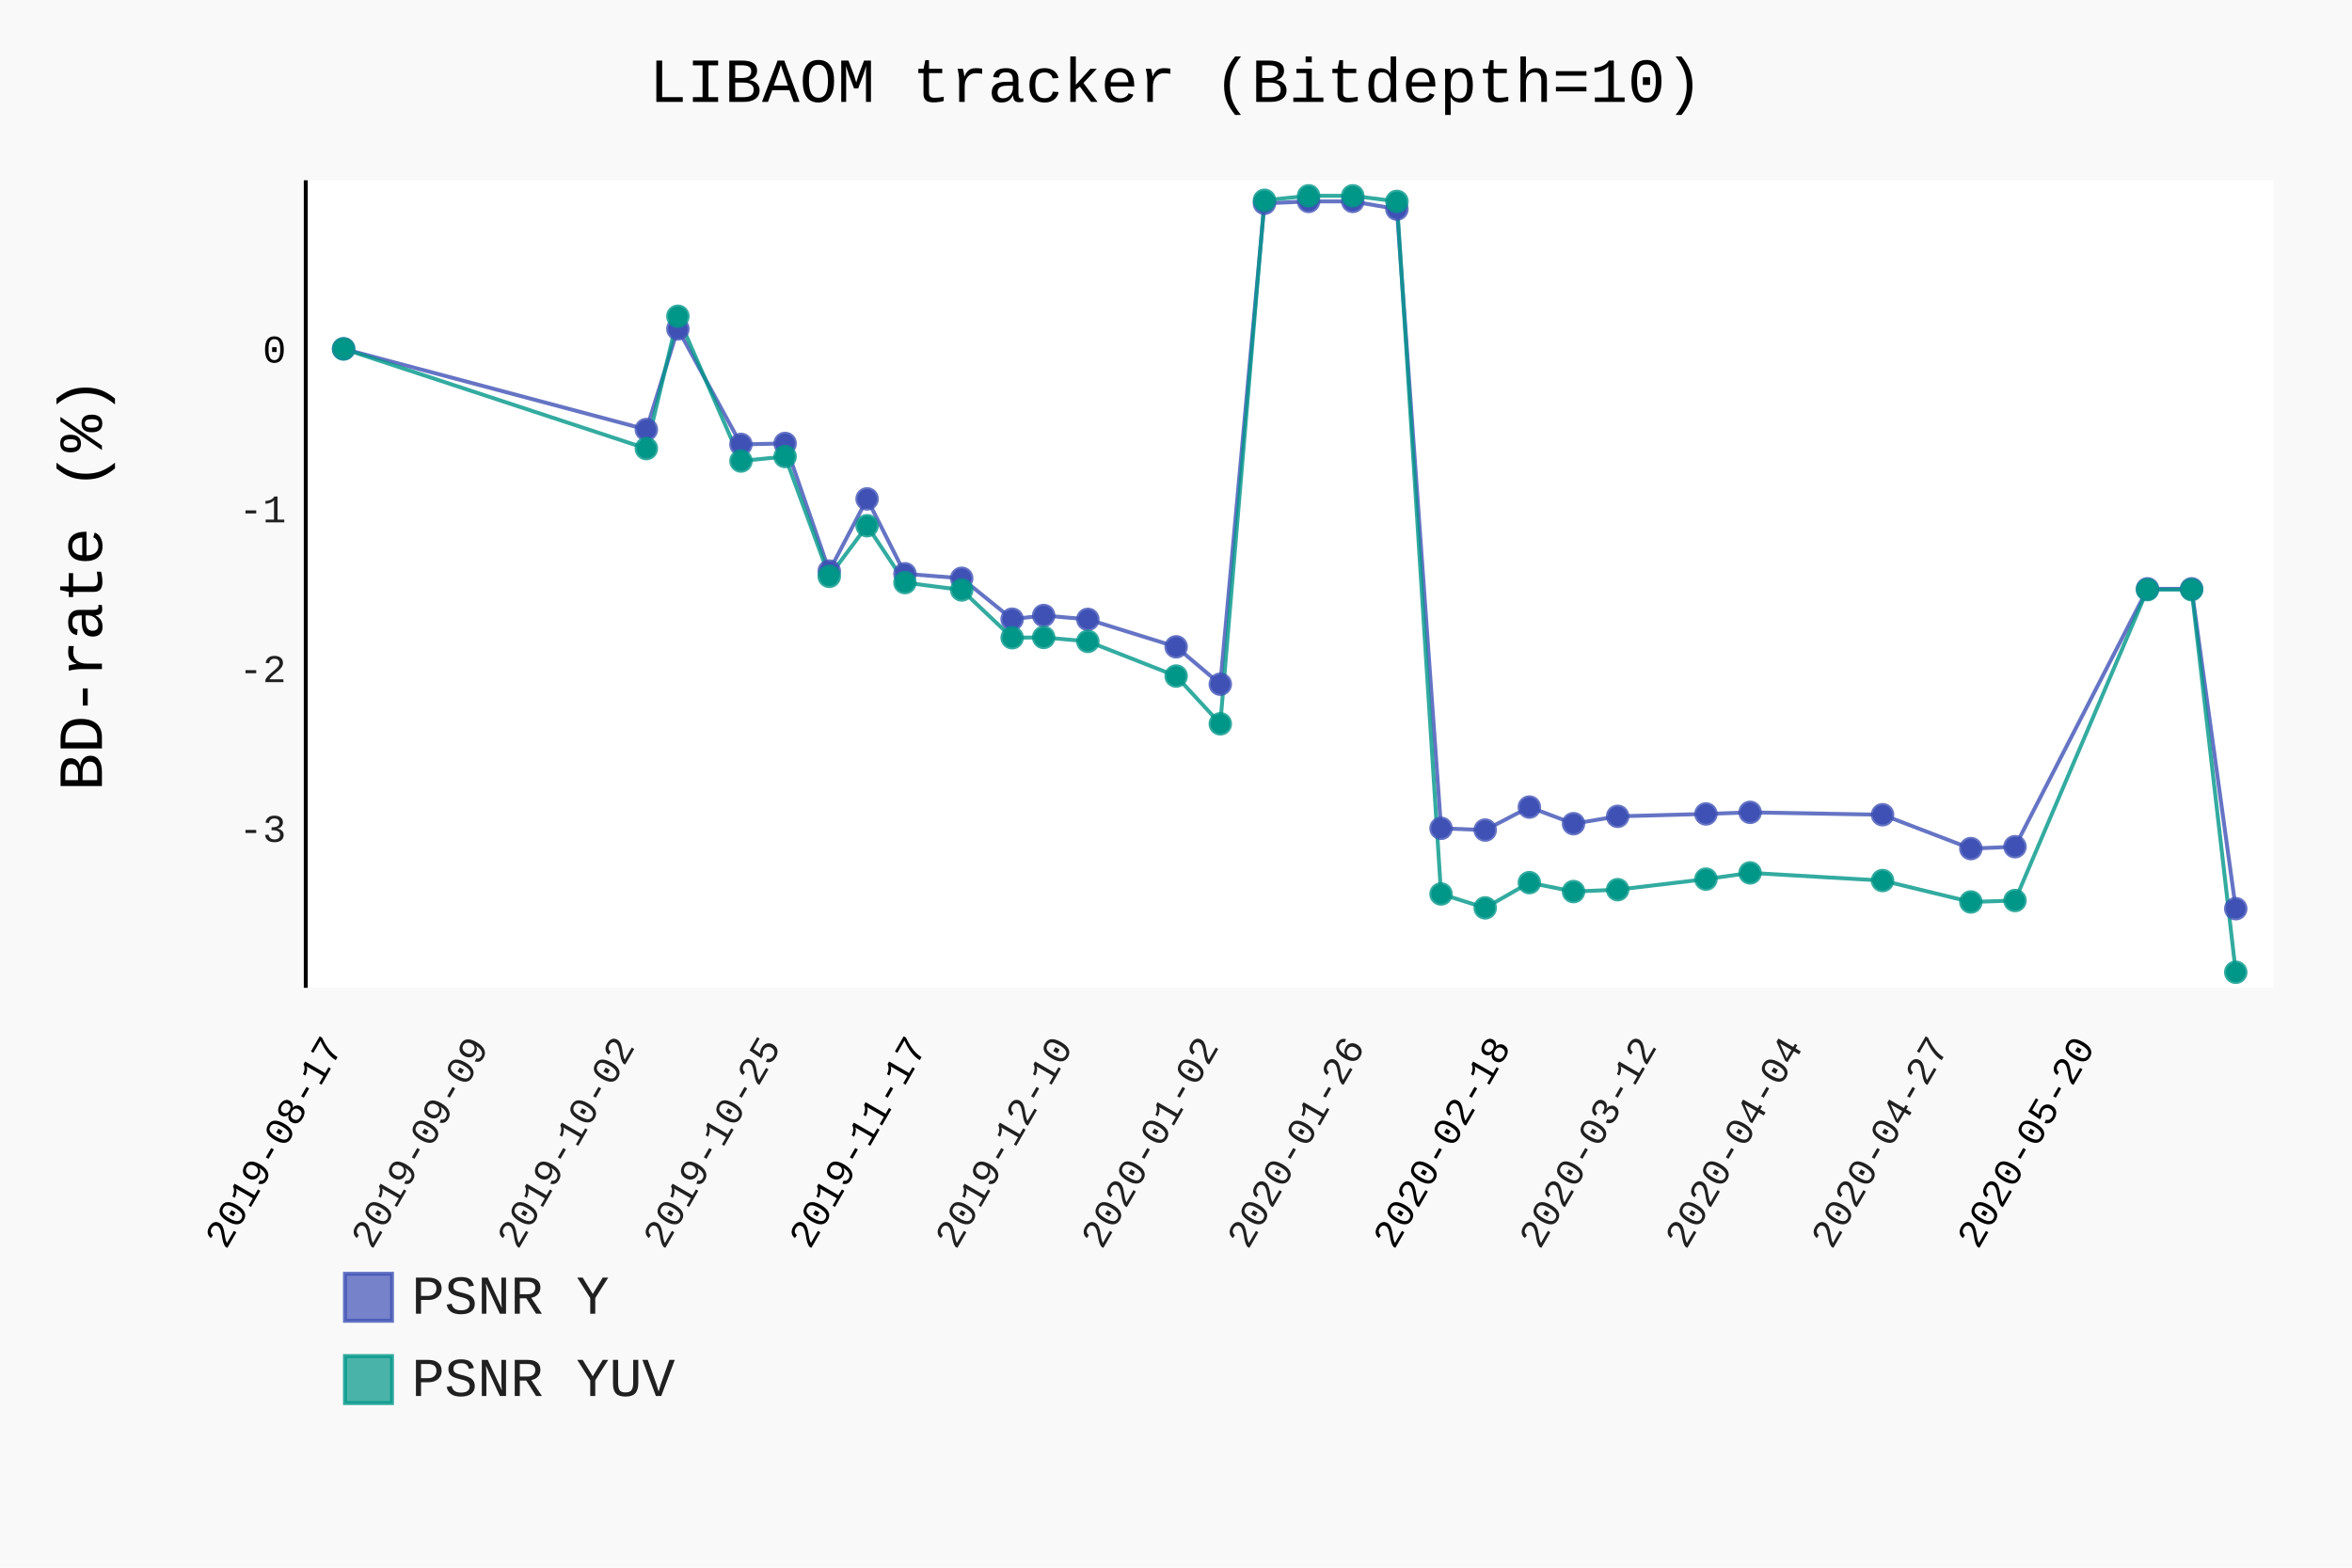
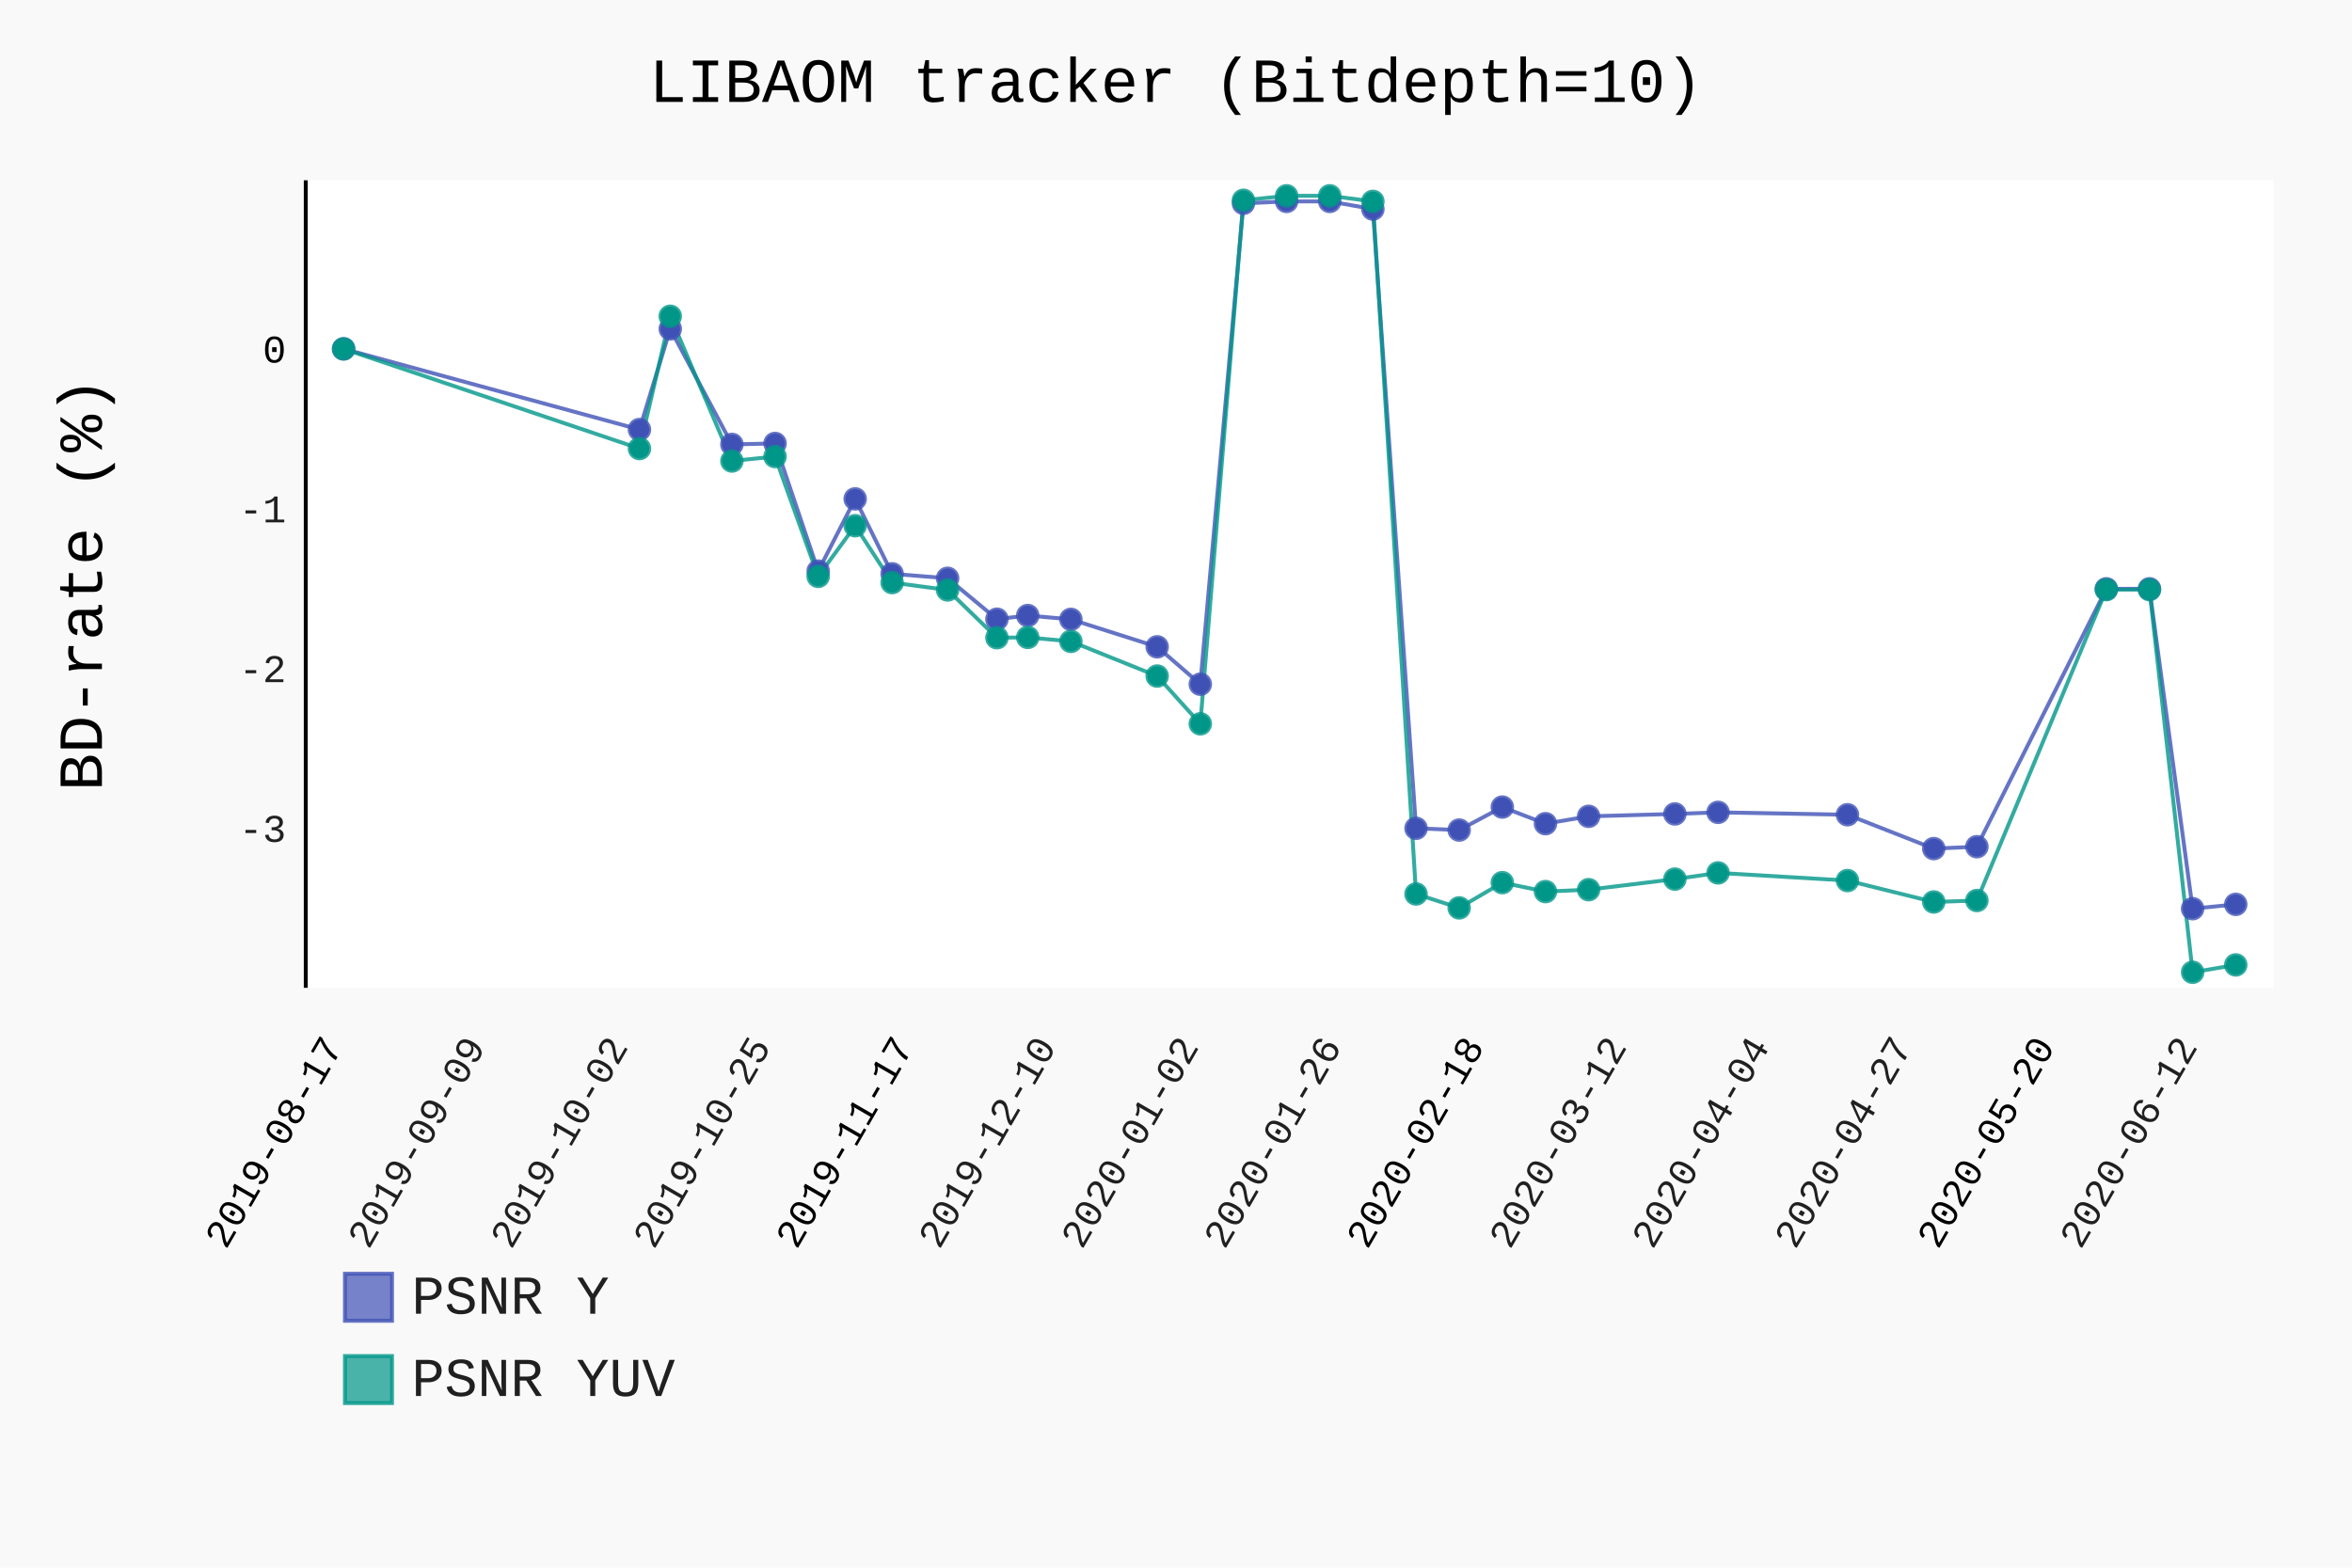
- <svg xmlns="http://www.w3.org/2000/svg" class="pygal-chart" id="chart-1ef83fa6-3f98-4851-9c54-5c4b1ce9e472" viewBox="0 0 600 400">
+ <svg xmlns="http://www.w3.org/2000/svg" class="pygal-chart" id="chart-bbad9dd3-a1f0-47ab-9eca-833d584a0ed9" viewBox="0 0 600 400">
  <defs>
-     <style type="text/css">#chart-1ef83fa6-3f98-4851-9c54-5c4b1ce9e472{-webkit-user-select:none;-webkit-font-smoothing:antialiased;font-family:Consolas,"Liberation Mono",Menlo,Courier,monospace}#chart-1ef83fa6-3f98-4851-9c54-5c4b1ce9e472 .title{font-family:Consolas,"Liberation Mono",Menlo,Courier,monospace;font-size:16px}#chart-1ef83fa6-3f98-4851-9c54-5c4b1ce9e472 .legends .legend text{font-family:Consolas,"Liberation Mono",Menlo,Courier,monospace;font-size:14px}#chart-1ef83fa6-3f98-4851-9c54-5c4b1ce9e472 .axis text{font-family:Consolas,"Liberation Mono",Menlo,Courier,monospace;font-size:10px}#chart-1ef83fa6-3f98-4851-9c54-5c4b1ce9e472 .axis text.major{font-family:Consolas,"Liberation Mono",Menlo,Courier,monospace;font-size:10px}#chart-1ef83fa6-3f98-4851-9c54-5c4b1ce9e472 .text-overlay text.value{font-family:Consolas,"Liberation Mono",Menlo,Courier,monospace;font-size:16px}#chart-1ef83fa6-3f98-4851-9c54-5c4b1ce9e472 .text-overlay text.label{font-family:Consolas,"Liberation Mono",Menlo,Courier,monospace;font-size:10px}#chart-1ef83fa6-3f98-4851-9c54-5c4b1ce9e472 .tooltip{font-family:Consolas,"Liberation Mono",Menlo,Courier,monospace;font-size:14px}#chart-1ef83fa6-3f98-4851-9c54-5c4b1ce9e472 text.no_data{font-family:Consolas,"Liberation Mono",Menlo,Courier,monospace;font-size:64px}
- #chart-1ef83fa6-3f98-4851-9c54-5c4b1ce9e472{background-color:rgba(249,249,249,1)}#chart-1ef83fa6-3f98-4851-9c54-5c4b1ce9e472 path,#chart-1ef83fa6-3f98-4851-9c54-5c4b1ce9e472 line,#chart-1ef83fa6-3f98-4851-9c54-5c4b1ce9e472 rect,#chart-1ef83fa6-3f98-4851-9c54-5c4b1ce9e472 circle{-webkit-transition:150ms;-moz-transition:150ms;transition:150ms}#chart-1ef83fa6-3f98-4851-9c54-5c4b1ce9e472 .graph &gt; .background{fill:rgba(249,249,249,1)}#chart-1ef83fa6-3f98-4851-9c54-5c4b1ce9e472 .plot &gt; .background{fill:rgba(255,255,255,1)}#chart-1ef83fa6-3f98-4851-9c54-5c4b1ce9e472 .graph{fill:rgba(0,0,0,.87)}#chart-1ef83fa6-3f98-4851-9c54-5c4b1ce9e472 text.no_data{fill:rgba(0,0,0,1)}#chart-1ef83fa6-3f98-4851-9c54-5c4b1ce9e472 .title{fill:rgba(0,0,0,1)}#chart-1ef83fa6-3f98-4851-9c54-5c4b1ce9e472 .legends .legend text{fill:rgba(0,0,0,.87)}#chart-1ef83fa6-3f98-4851-9c54-5c4b1ce9e472 .legends .legend:hover text{fill:rgba(0,0,0,1)}#chart-1ef83fa6-3f98-4851-9c54-5c4b1ce9e472 .axis .line{stroke:rgba(0,0,0,1)}#chart-1ef83fa6-3f98-4851-9c54-5c4b1ce9e472 .axis .guide.line{stroke:rgba(0,0,0,.54)}#chart-1ef83fa6-3f98-4851-9c54-5c4b1ce9e472 .axis .major.line{stroke:rgba(0,0,0,.87)}#chart-1ef83fa6-3f98-4851-9c54-5c4b1ce9e472 .axis text.major{fill:rgba(0,0,0,1)}#chart-1ef83fa6-3f98-4851-9c54-5c4b1ce9e472 .axis.y .guides:hover .guide.line,#chart-1ef83fa6-3f98-4851-9c54-5c4b1ce9e472 .line-graph .axis.x .guides:hover .guide.line,#chart-1ef83fa6-3f98-4851-9c54-5c4b1ce9e472 .stackedline-graph .axis.x .guides:hover .guide.line,#chart-1ef83fa6-3f98-4851-9c54-5c4b1ce9e472 .xy-graph .axis.x .guides:hover .guide.line{stroke:rgba(0,0,0,1)}#chart-1ef83fa6-3f98-4851-9c54-5c4b1ce9e472 .axis .guides:hover text{fill:rgba(0,0,0,1)}#chart-1ef83fa6-3f98-4851-9c54-5c4b1ce9e472 .reactive{fill-opacity:.7;stroke-opacity:.8}#chart-1ef83fa6-3f98-4851-9c54-5c4b1ce9e472 .ci{stroke:rgba(0,0,0,.87)}#chart-1ef83fa6-3f98-4851-9c54-5c4b1ce9e472 .reactive.active,#chart-1ef83fa6-3f98-4851-9c54-5c4b1ce9e472 .active .reactive{fill-opacity:.8;stroke-opacity:.9;stroke-width:4}#chart-1ef83fa6-3f98-4851-9c54-5c4b1ce9e472 .ci .reactive.active{stroke-width:1.5}#chart-1ef83fa6-3f98-4851-9c54-5c4b1ce9e472 .series text{fill:rgba(0,0,0,1)}#chart-1ef83fa6-3f98-4851-9c54-5c4b1ce9e472 .tooltip rect{fill:rgba(255,255,255,1);stroke:rgba(0,0,0,1);-webkit-transition:opacity 150ms;-moz-transition:opacity 150ms;transition:opacity 150ms}#chart-1ef83fa6-3f98-4851-9c54-5c4b1ce9e472 .tooltip .label{fill:rgba(0,0,0,.87)}#chart-1ef83fa6-3f98-4851-9c54-5c4b1ce9e472 .tooltip .label{fill:rgba(0,0,0,.87)}#chart-1ef83fa6-3f98-4851-9c54-5c4b1ce9e472 .tooltip .legend{font-size:.8em;fill:rgba(0,0,0,.54)}#chart-1ef83fa6-3f98-4851-9c54-5c4b1ce9e472 .tooltip .x_label{font-size:.6em;fill:rgba(0,0,0,1)}#chart-1ef83fa6-3f98-4851-9c54-5c4b1ce9e472 .tooltip .xlink{font-size:.5em;text-decoration:underline}#chart-1ef83fa6-3f98-4851-9c54-5c4b1ce9e472 .tooltip .value{font-size:1.5em}#chart-1ef83fa6-3f98-4851-9c54-5c4b1ce9e472 .bound{font-size:.5em}#chart-1ef83fa6-3f98-4851-9c54-5c4b1ce9e472 .max-value{font-size:.75em;fill:rgba(0,0,0,.54)}#chart-1ef83fa6-3f98-4851-9c54-5c4b1ce9e472 .map-element{fill:rgba(255,255,255,1);stroke:rgba(0,0,0,.54) !important}#chart-1ef83fa6-3f98-4851-9c54-5c4b1ce9e472 .map-element .reactive{fill-opacity:inherit;stroke-opacity:inherit}#chart-1ef83fa6-3f98-4851-9c54-5c4b1ce9e472 .color-0,#chart-1ef83fa6-3f98-4851-9c54-5c4b1ce9e472 .color-0 a:visited{stroke:#F44336;fill:#F44336}#chart-1ef83fa6-3f98-4851-9c54-5c4b1ce9e472 .color-1,#chart-1ef83fa6-3f98-4851-9c54-5c4b1ce9e472 .color-1 a:visited{stroke:#3F51B5;fill:#3F51B5}#chart-1ef83fa6-3f98-4851-9c54-5c4b1ce9e472 .color-2,#chart-1ef83fa6-3f98-4851-9c54-5c4b1ce9e472 .color-2 a:visited{stroke:#009688;fill:#009688}#chart-1ef83fa6-3f98-4851-9c54-5c4b1ce9e472 .text-overlay .color-0 text{fill:black}#chart-1ef83fa6-3f98-4851-9c54-5c4b1ce9e472 .text-overlay .color-1 text{fill:black}#chart-1ef83fa6-3f98-4851-9c54-5c4b1ce9e472 .text-overlay .color-2 text{fill:black}
- #chart-1ef83fa6-3f98-4851-9c54-5c4b1ce9e472 text.no_data{text-anchor:middle}#chart-1ef83fa6-3f98-4851-9c54-5c4b1ce9e472 .guide.line{fill:none}#chart-1ef83fa6-3f98-4851-9c54-5c4b1ce9e472 .centered{text-anchor:middle}#chart-1ef83fa6-3f98-4851-9c54-5c4b1ce9e472 .title{text-anchor:middle}#chart-1ef83fa6-3f98-4851-9c54-5c4b1ce9e472 .legends .legend text{fill-opacity:1}#chart-1ef83fa6-3f98-4851-9c54-5c4b1ce9e472 .axis.x text{text-anchor:middle}#chart-1ef83fa6-3f98-4851-9c54-5c4b1ce9e472 .axis.x:not(.web) text[transform]{text-anchor:start}#chart-1ef83fa6-3f98-4851-9c54-5c4b1ce9e472 .axis.x:not(.web) text[transform].backwards{text-anchor:end}#chart-1ef83fa6-3f98-4851-9c54-5c4b1ce9e472 .axis.y text{text-anchor:end}#chart-1ef83fa6-3f98-4851-9c54-5c4b1ce9e472 .axis.y text[transform].backwards{text-anchor:start}#chart-1ef83fa6-3f98-4851-9c54-5c4b1ce9e472 .axis.y2 text{text-anchor:start}#chart-1ef83fa6-3f98-4851-9c54-5c4b1ce9e472 .axis.y2 text[transform].backwards{text-anchor:end}#chart-1ef83fa6-3f98-4851-9c54-5c4b1ce9e472 .axis .guide.line{stroke-dasharray:4,4}#chart-1ef83fa6-3f98-4851-9c54-5c4b1ce9e472 .axis .major.guide.line{stroke-dasharray:6,6}#chart-1ef83fa6-3f98-4851-9c54-5c4b1ce9e472 .horizontal .axis.y .guide.line,#chart-1ef83fa6-3f98-4851-9c54-5c4b1ce9e472 .horizontal .axis.y2 .guide.line,#chart-1ef83fa6-3f98-4851-9c54-5c4b1ce9e472 .vertical .axis.x .guide.line{opacity:0}#chart-1ef83fa6-3f98-4851-9c54-5c4b1ce9e472 .horizontal .axis.always_show .guide.line,#chart-1ef83fa6-3f98-4851-9c54-5c4b1ce9e472 .vertical .axis.always_show .guide.line{opacity:1 !important}#chart-1ef83fa6-3f98-4851-9c54-5c4b1ce9e472 .axis.y .guides:hover .guide.line,#chart-1ef83fa6-3f98-4851-9c54-5c4b1ce9e472 .axis.y2 .guides:hover .guide.line,#chart-1ef83fa6-3f98-4851-9c54-5c4b1ce9e472 .axis.x .guides:hover .guide.line{opacity:1}#chart-1ef83fa6-3f98-4851-9c54-5c4b1ce9e472 .axis .guides:hover text{opacity:1}#chart-1ef83fa6-3f98-4851-9c54-5c4b1ce9e472 .nofill{fill:none}#chart-1ef83fa6-3f98-4851-9c54-5c4b1ce9e472 .subtle-fill{fill-opacity:.2}#chart-1ef83fa6-3f98-4851-9c54-5c4b1ce9e472 .dot{stroke-width:1px;fill-opacity:1}#chart-1ef83fa6-3f98-4851-9c54-5c4b1ce9e472 .dot.active{stroke-width:5px}#chart-1ef83fa6-3f98-4851-9c54-5c4b1ce9e472 .dot.negative{fill:transparent}#chart-1ef83fa6-3f98-4851-9c54-5c4b1ce9e472 text,#chart-1ef83fa6-3f98-4851-9c54-5c4b1ce9e472 tspan{stroke:none !important}#chart-1ef83fa6-3f98-4851-9c54-5c4b1ce9e472 .series text.active{opacity:1}#chart-1ef83fa6-3f98-4851-9c54-5c4b1ce9e472 .tooltip rect{fill-opacity:.95;stroke-width:.5}#chart-1ef83fa6-3f98-4851-9c54-5c4b1ce9e472 .tooltip text{fill-opacity:1}#chart-1ef83fa6-3f98-4851-9c54-5c4b1ce9e472 .showable{visibility:hidden}#chart-1ef83fa6-3f98-4851-9c54-5c4b1ce9e472 .showable.shown{visibility:visible}#chart-1ef83fa6-3f98-4851-9c54-5c4b1ce9e472 .gauge-background{fill:rgba(229,229,229,1);stroke:none}#chart-1ef83fa6-3f98-4851-9c54-5c4b1ce9e472 .bg-lines{stroke:rgba(249,249,249,1);stroke-width:2px}</style>
+     <style type="text/css">#chart-bbad9dd3-a1f0-47ab-9eca-833d584a0ed9{-webkit-user-select:none;-webkit-font-smoothing:antialiased;font-family:Consolas,"Liberation Mono",Menlo,Courier,monospace}#chart-bbad9dd3-a1f0-47ab-9eca-833d584a0ed9 .title{font-family:Consolas,"Liberation Mono",Menlo,Courier,monospace;font-size:16px}#chart-bbad9dd3-a1f0-47ab-9eca-833d584a0ed9 .legends .legend text{font-family:Consolas,"Liberation Mono",Menlo,Courier,monospace;font-size:14px}#chart-bbad9dd3-a1f0-47ab-9eca-833d584a0ed9 .axis text{font-family:Consolas,"Liberation Mono",Menlo,Courier,monospace;font-size:10px}#chart-bbad9dd3-a1f0-47ab-9eca-833d584a0ed9 .axis text.major{font-family:Consolas,"Liberation Mono",Menlo,Courier,monospace;font-size:10px}#chart-bbad9dd3-a1f0-47ab-9eca-833d584a0ed9 .text-overlay text.value{font-family:Consolas,"Liberation Mono",Menlo,Courier,monospace;font-size:16px}#chart-bbad9dd3-a1f0-47ab-9eca-833d584a0ed9 .text-overlay text.label{font-family:Consolas,"Liberation Mono",Menlo,Courier,monospace;font-size:10px}#chart-bbad9dd3-a1f0-47ab-9eca-833d584a0ed9 .tooltip{font-family:Consolas,"Liberation Mono",Menlo,Courier,monospace;font-size:14px}#chart-bbad9dd3-a1f0-47ab-9eca-833d584a0ed9 text.no_data{font-family:Consolas,"Liberation Mono",Menlo,Courier,monospace;font-size:64px}
+ #chart-bbad9dd3-a1f0-47ab-9eca-833d584a0ed9{background-color:rgba(249,249,249,1)}#chart-bbad9dd3-a1f0-47ab-9eca-833d584a0ed9 path,#chart-bbad9dd3-a1f0-47ab-9eca-833d584a0ed9 line,#chart-bbad9dd3-a1f0-47ab-9eca-833d584a0ed9 rect,#chart-bbad9dd3-a1f0-47ab-9eca-833d584a0ed9 circle{-webkit-transition:150ms;-moz-transition:150ms;transition:150ms}#chart-bbad9dd3-a1f0-47ab-9eca-833d584a0ed9 .graph &gt; .background{fill:rgba(249,249,249,1)}#chart-bbad9dd3-a1f0-47ab-9eca-833d584a0ed9 .plot &gt; .background{fill:rgba(255,255,255,1)}#chart-bbad9dd3-a1f0-47ab-9eca-833d584a0ed9 .graph{fill:rgba(0,0,0,.87)}#chart-bbad9dd3-a1f0-47ab-9eca-833d584a0ed9 text.no_data{fill:rgba(0,0,0,1)}#chart-bbad9dd3-a1f0-47ab-9eca-833d584a0ed9 .title{fill:rgba(0,0,0,1)}#chart-bbad9dd3-a1f0-47ab-9eca-833d584a0ed9 .legends .legend text{fill:rgba(0,0,0,.87)}#chart-bbad9dd3-a1f0-47ab-9eca-833d584a0ed9 .legends .legend:hover text{fill:rgba(0,0,0,1)}#chart-bbad9dd3-a1f0-47ab-9eca-833d584a0ed9 .axis .line{stroke:rgba(0,0,0,1)}#chart-bbad9dd3-a1f0-47ab-9eca-833d584a0ed9 .axis .guide.line{stroke:rgba(0,0,0,.54)}#chart-bbad9dd3-a1f0-47ab-9eca-833d584a0ed9 .axis .major.line{stroke:rgba(0,0,0,.87)}#chart-bbad9dd3-a1f0-47ab-9eca-833d584a0ed9 .axis text.major{fill:rgba(0,0,0,1)}#chart-bbad9dd3-a1f0-47ab-9eca-833d584a0ed9 .axis.y .guides:hover .guide.line,#chart-bbad9dd3-a1f0-47ab-9eca-833d584a0ed9 .line-graph .axis.x .guides:hover .guide.line,#chart-bbad9dd3-a1f0-47ab-9eca-833d584a0ed9 .stackedline-graph .axis.x .guides:hover .guide.line,#chart-bbad9dd3-a1f0-47ab-9eca-833d584a0ed9 .xy-graph .axis.x .guides:hover .guide.line{stroke:rgba(0,0,0,1)}#chart-bbad9dd3-a1f0-47ab-9eca-833d584a0ed9 .axis .guides:hover text{fill:rgba(0,0,0,1)}#chart-bbad9dd3-a1f0-47ab-9eca-833d584a0ed9 .reactive{fill-opacity:.7;stroke-opacity:.8}#chart-bbad9dd3-a1f0-47ab-9eca-833d584a0ed9 .ci{stroke:rgba(0,0,0,.87)}#chart-bbad9dd3-a1f0-47ab-9eca-833d584a0ed9 .reactive.active,#chart-bbad9dd3-a1f0-47ab-9eca-833d584a0ed9 .active .reactive{fill-opacity:.8;stroke-opacity:.9;stroke-width:4}#chart-bbad9dd3-a1f0-47ab-9eca-833d584a0ed9 .ci .reactive.active{stroke-width:1.5}#chart-bbad9dd3-a1f0-47ab-9eca-833d584a0ed9 .series text{fill:rgba(0,0,0,1)}#chart-bbad9dd3-a1f0-47ab-9eca-833d584a0ed9 .tooltip rect{fill:rgba(255,255,255,1);stroke:rgba(0,0,0,1);-webkit-transition:opacity 150ms;-moz-transition:opacity 150ms;transition:opacity 150ms}#chart-bbad9dd3-a1f0-47ab-9eca-833d584a0ed9 .tooltip .label{fill:rgba(0,0,0,.87)}#chart-bbad9dd3-a1f0-47ab-9eca-833d584a0ed9 .tooltip .label{fill:rgba(0,0,0,.87)}#chart-bbad9dd3-a1f0-47ab-9eca-833d584a0ed9 .tooltip .legend{font-size:.8em;fill:rgba(0,0,0,.54)}#chart-bbad9dd3-a1f0-47ab-9eca-833d584a0ed9 .tooltip .x_label{font-size:.6em;fill:rgba(0,0,0,1)}#chart-bbad9dd3-a1f0-47ab-9eca-833d584a0ed9 .tooltip .xlink{font-size:.5em;text-decoration:underline}#chart-bbad9dd3-a1f0-47ab-9eca-833d584a0ed9 .tooltip .value{font-size:1.5em}#chart-bbad9dd3-a1f0-47ab-9eca-833d584a0ed9 .bound{font-size:.5em}#chart-bbad9dd3-a1f0-47ab-9eca-833d584a0ed9 .max-value{font-size:.75em;fill:rgba(0,0,0,.54)}#chart-bbad9dd3-a1f0-47ab-9eca-833d584a0ed9 .map-element{fill:rgba(255,255,255,1);stroke:rgba(0,0,0,.54) !important}#chart-bbad9dd3-a1f0-47ab-9eca-833d584a0ed9 .map-element .reactive{fill-opacity:inherit;stroke-opacity:inherit}#chart-bbad9dd3-a1f0-47ab-9eca-833d584a0ed9 .color-0,#chart-bbad9dd3-a1f0-47ab-9eca-833d584a0ed9 .color-0 a:visited{stroke:#F44336;fill:#F44336}#chart-bbad9dd3-a1f0-47ab-9eca-833d584a0ed9 .color-1,#chart-bbad9dd3-a1f0-47ab-9eca-833d584a0ed9 .color-1 a:visited{stroke:#3F51B5;fill:#3F51B5}#chart-bbad9dd3-a1f0-47ab-9eca-833d584a0ed9 .color-2,#chart-bbad9dd3-a1f0-47ab-9eca-833d584a0ed9 .color-2 a:visited{stroke:#009688;fill:#009688}#chart-bbad9dd3-a1f0-47ab-9eca-833d584a0ed9 .text-overlay .color-0 text{fill:black}#chart-bbad9dd3-a1f0-47ab-9eca-833d584a0ed9 .text-overlay .color-1 text{fill:black}#chart-bbad9dd3-a1f0-47ab-9eca-833d584a0ed9 .text-overlay .color-2 text{fill:black}
+ #chart-bbad9dd3-a1f0-47ab-9eca-833d584a0ed9 text.no_data{text-anchor:middle}#chart-bbad9dd3-a1f0-47ab-9eca-833d584a0ed9 .guide.line{fill:none}#chart-bbad9dd3-a1f0-47ab-9eca-833d584a0ed9 .centered{text-anchor:middle}#chart-bbad9dd3-a1f0-47ab-9eca-833d584a0ed9 .title{text-anchor:middle}#chart-bbad9dd3-a1f0-47ab-9eca-833d584a0ed9 .legends .legend text{fill-opacity:1}#chart-bbad9dd3-a1f0-47ab-9eca-833d584a0ed9 .axis.x text{text-anchor:middle}#chart-bbad9dd3-a1f0-47ab-9eca-833d584a0ed9 .axis.x:not(.web) text[transform]{text-anchor:start}#chart-bbad9dd3-a1f0-47ab-9eca-833d584a0ed9 .axis.x:not(.web) text[transform].backwards{text-anchor:end}#chart-bbad9dd3-a1f0-47ab-9eca-833d584a0ed9 .axis.y text{text-anchor:end}#chart-bbad9dd3-a1f0-47ab-9eca-833d584a0ed9 .axis.y text[transform].backwards{text-anchor:start}#chart-bbad9dd3-a1f0-47ab-9eca-833d584a0ed9 .axis.y2 text{text-anchor:start}#chart-bbad9dd3-a1f0-47ab-9eca-833d584a0ed9 .axis.y2 text[transform].backwards{text-anchor:end}#chart-bbad9dd3-a1f0-47ab-9eca-833d584a0ed9 .axis .guide.line{stroke-dasharray:4,4}#chart-bbad9dd3-a1f0-47ab-9eca-833d584a0ed9 .axis .major.guide.line{stroke-dasharray:6,6}#chart-bbad9dd3-a1f0-47ab-9eca-833d584a0ed9 .horizontal .axis.y .guide.line,#chart-bbad9dd3-a1f0-47ab-9eca-833d584a0ed9 .horizontal .axis.y2 .guide.line,#chart-bbad9dd3-a1f0-47ab-9eca-833d584a0ed9 .vertical .axis.x .guide.line{opacity:0}#chart-bbad9dd3-a1f0-47ab-9eca-833d584a0ed9 .horizontal .axis.always_show .guide.line,#chart-bbad9dd3-a1f0-47ab-9eca-833d584a0ed9 .vertical .axis.always_show .guide.line{opacity:1 !important}#chart-bbad9dd3-a1f0-47ab-9eca-833d584a0ed9 .axis.y .guides:hover .guide.line,#chart-bbad9dd3-a1f0-47ab-9eca-833d584a0ed9 .axis.y2 .guides:hover .guide.line,#chart-bbad9dd3-a1f0-47ab-9eca-833d584a0ed9 .axis.x .guides:hover .guide.line{opacity:1}#chart-bbad9dd3-a1f0-47ab-9eca-833d584a0ed9 .axis .guides:hover text{opacity:1}#chart-bbad9dd3-a1f0-47ab-9eca-833d584a0ed9 .nofill{fill:none}#chart-bbad9dd3-a1f0-47ab-9eca-833d584a0ed9 .subtle-fill{fill-opacity:.2}#chart-bbad9dd3-a1f0-47ab-9eca-833d584a0ed9 .dot{stroke-width:1px;fill-opacity:1}#chart-bbad9dd3-a1f0-47ab-9eca-833d584a0ed9 .dot.active{stroke-width:5px}#chart-bbad9dd3-a1f0-47ab-9eca-833d584a0ed9 .dot.negative{fill:transparent}#chart-bbad9dd3-a1f0-47ab-9eca-833d584a0ed9 text,#chart-bbad9dd3-a1f0-47ab-9eca-833d584a0ed9 tspan{stroke:none !important}#chart-bbad9dd3-a1f0-47ab-9eca-833d584a0ed9 .series text.active{opacity:1}#chart-bbad9dd3-a1f0-47ab-9eca-833d584a0ed9 .tooltip rect{fill-opacity:.95;stroke-width:.5}#chart-bbad9dd3-a1f0-47ab-9eca-833d584a0ed9 .tooltip text{fill-opacity:1}#chart-bbad9dd3-a1f0-47ab-9eca-833d584a0ed9 .showable{visibility:hidden}#chart-bbad9dd3-a1f0-47ab-9eca-833d584a0ed9 .showable.shown{visibility:visible}#chart-bbad9dd3-a1f0-47ab-9eca-833d584a0ed9 .gauge-background{fill:rgba(229,229,229,1);stroke:none}#chart-bbad9dd3-a1f0-47ab-9eca-833d584a0ed9 .bg-lines{stroke:rgba(249,249,249,1);stroke-width:2px}</style>
  </defs>
  <g class="graph datetimeline-graph vertical">
    <rect class="background" height="400" width="600" x="0" y="0" />
    <g class="plot" transform="translate(78, 46)">
      <rect class="background" height="206.038" width="502.0" x="0" y="0" />
      <g class="axis y">
        <g class="guides">
          <text class="" x="-5" y="168.807">-3</text>
        </g>
        <g class="guides">
          <text class="" x="-5" y="128.043">-2</text>
        </g>
        <g class="guides">
          <text class="" x="-5" y="87.279">-1</text>
        </g>
        <g class="guides">
          <text class="major" x="-5" y="46.514">0</text>
        </g>
      </g>
      <g class="axis x">
        <path class="line" d="M0 0 v206.038" />
        <g class="guides">
          <path class="major guide line" d="M9.654 0 v206.038" />
          <text class="major backwards" transform="rotate(300 9.653846 221.0385)" x="9.654" y="221.038">2019-08-17</text>
        </g>
        <g class="guides">
-           <path class="guide line" d="M46.899 0 v206.038" />
-           <text class="backwards" transform="rotate(300 46.89862 221.0385)" x="46.899" y="221.038">2019-09-09</text>
-         </g>
-         <g class="guides">
-           <path class="guide line" d="M84.143 0 v206.038" />
-           <text class="backwards" transform="rotate(300 84.1434 221.0385)" x="84.143" y="221.038">2019-10-02</text>
-         </g>
-         <g class="guides">
-           <path class="guide line" d="M121.388 0 v206.038" />
-           <text class="backwards" transform="rotate(300 121.3882 221.0385)" x="121.388" y="221.038">2019-10-25</text>
-         </g>
-         <g class="guides">
-           <path class="major guide line" d="M158.633 0 v206.038" />
-           <text class="major backwards" transform="rotate(300 158.633 221.0385)" x="158.633" y="221.038">2019-11-17</text>
-         </g>
-         <g class="guides">
-           <path class="guide line" d="M195.878 0 v206.038" />
-           <text class="backwards" transform="rotate(300 195.8777 221.0385)" x="195.878" y="221.038">2019-12-10</text>
-         </g>
-         <g class="guides">
-           <path class="guide line" d="M233.123 0 v206.038" />
-           <text class="backwards" transform="rotate(300 233.1225 221.0385)" x="233.123" y="221.038">2020-01-02</text>
-         </g>
-         <g class="guides">
-           <path class="guide line" d="M270.367 0 v206.038" />
-           <text class="backwards" transform="rotate(300 270.3673 221.0385)" x="270.367" y="221.038">2020-01-26</text>
-         </g>
-         <g class="guides">
-           <path class="major guide line" d="M307.612 0 v206.038" />
-           <text class="major backwards" transform="rotate(300 307.6121 221.0385)" x="307.612" y="221.038">2020-02-18</text>
-         </g>
-         <g class="guides">
-           <path class="guide line" d="M344.857 0 v206.038" />
-           <text class="backwards" transform="rotate(300 344.8568 221.0385)" x="344.857" y="221.038">2020-03-12</text>
-         </g>
-         <g class="guides">
-           <path class="guide line" d="M382.102 0 v206.038" />
-           <text class="backwards" transform="rotate(300 382.1016 221.0385)" x="382.102" y="221.038">2020-04-04</text>
-         </g>
-         <g class="guides">
-           <path class="guide line" d="M419.346 0 v206.038" />
-           <text class="backwards" transform="rotate(300 419.3464 221.0385)" x="419.346" y="221.038">2020-04-27</text>
-         </g>
-         <g class="guides">
-           <path class="major guide line" d="M456.591 0 v206.038" />
-           <text class="major backwards" transform="rotate(300 456.5912 221.0385)" x="456.591" y="221.038">2020-05-20</text>
+           <path class="guide line" d="M46.049 0 v206.038" />
+           <text class="backwards" transform="rotate(300 46.04939 221.0385)" x="46.049" y="221.038">2019-09-09</text>
+         </g>
+         <g class="guides">
+           <path class="guide line" d="M82.445 0 v206.038" />
+           <text class="backwards" transform="rotate(300 82.44494 221.0385)" x="82.445" y="221.038">2019-10-02</text>
+         </g>
+         <g class="guides">
+           <path class="guide line" d="M118.84 0 v206.038" />
+           <text class="backwards" transform="rotate(300 118.8405 221.0385)" x="118.84" y="221.038">2019-10-25</text>
+         </g>
+         <g class="guides">
+           <path class="major guide line" d="M155.236 0 v206.038" />
+           <text class="major backwards" transform="rotate(300 155.236 221.0385)" x="155.236" y="221.038">2019-11-17</text>
+         </g>
+         <g class="guides">
+           <path class="guide line" d="M191.632 0 v206.038" />
+           <text class="backwards" transform="rotate(300 191.6316 221.0385)" x="191.632" y="221.038">2019-12-10</text>
+         </g>
+         <g class="guides">
+           <path class="guide line" d="M228.027 0 v206.038" />
+           <text class="backwards" transform="rotate(300 228.0271 221.0385)" x="228.027" y="221.038">2020-01-02</text>
+         </g>
+         <g class="guides">
+           <path class="guide line" d="M264.423 0 v206.038" />
+           <text class="backwards" transform="rotate(300 264.4227 221.0385)" x="264.423" y="221.038">2020-01-26</text>
+         </g>
+         <g class="guides">
+           <path class="major guide line" d="M300.818 0 v206.038" />
+           <text class="major backwards" transform="rotate(300 300.8182 221.0385)" x="300.818" y="221.038">2020-02-18</text>
+         </g>
+         <g class="guides">
+           <path class="guide line" d="M337.214 0 v206.038" />
+           <text class="backwards" transform="rotate(300 337.2138 221.0385)" x="337.214" y="221.038">2020-03-12</text>
+         </g>
+         <g class="guides">
+           <path class="guide line" d="M373.609 0 v206.038" />
+           <text class="backwards" transform="rotate(300 373.6093 221.0385)" x="373.609" y="221.038">2020-04-04</text>
+         </g>
+         <g class="guides">
+           <path class="guide line" d="M410.005 0 v206.038" />
+           <text class="backwards" transform="rotate(300 410.0049 221.0385)" x="410.005" y="221.038">2020-04-27</text>
+         </g>
+         <g class="guides">
+           <path class="major guide line" d="M446.4 0 v206.038" />
+           <text class="major backwards" transform="rotate(300 446.4004 221.0385)" x="446.4" y="221.038">2020-05-20</text>
+         </g>
+         <g class="guides">
+           <path class="guide line" d="M482.796 0 v206.038" />
+           <text class="backwards" transform="rotate(300 482.796 221.0385)" x="482.796" y="221.038">2020-06-12</text>
        </g>
      </g>
      <g class="series serie-0 color-0" />
      <g class="series serie-1 color-1">
-         <path class="line reactive nofill" d="M9.654 43.014 L86.885 63.6 94.929 37.919 111.019 67.391 122.282 67.147 133.545 99.717 143.199 81.292 152.853 100.41 167.333 101.552 180.205 111.987 188.25 111.05 199.513 112.028 222.038 119.04 233.301 128.578 244.564 5.878 255.827 5.389 267.09 5.389 278.353 7.346 289.615 165.348 300.878 165.796 312.141 159.926 323.404 164.166 334.667 162.29 357.192 161.679 368.455 161.271 402.244 161.883 424.769 170.525 436.032 170.036 469.821 104.242 481.083 104.242 492.346 185.852" />
+         <path class="line reactive nofill" d="M9.654 43.014 L85.124 63.6 92.985 37.919 108.708 67.391 119.714 67.147 130.72 99.717 140.154 81.292 149.587 100.41 163.738 101.552 176.316 111.987 184.178 111.05 195.184 112.028 217.196 119.04 228.202 128.578 239.208 5.878 250.214 5.389 261.22 5.389 272.226 7.346 283.232 165.348 294.238 165.796 305.244 159.926 316.25 164.166 327.256 162.29 349.268 161.679 360.274 161.271 393.292 161.883 415.304 170.525 426.31 170.036 459.328 104.242 470.334 104.242 481.34 185.852 492.346 184.751" />
      </g>
      <g class="series serie-2 color-2">
-         <path class="line reactive nofill" d="M9.654 43.014 L86.885 68.451 94.929 34.698 111.019 71.631 122.282 70.489 133.545 101.063 143.199 88.14 152.853 102.652 167.333 104.528 180.205 116.716 188.25 116.634 199.513 117.654 222.038 126.499 233.301 138.688 244.564 5.104 255.827 3.962 267.09 3.962 278.353 5.389 289.615 182.102 300.878 185.648 312.141 179.207 323.404 181.49 334.667 181.001 357.192 178.311 368.455 176.721 402.244 178.678 424.769 184.14 436.032 183.773 469.821 104.446 481.083 104.446 492.346 202.076" />
+         <path class="line reactive nofill" d="M9.654 43.014 L85.124 68.451 92.985 34.698 108.708 71.631 119.714 70.489 130.72 101.063 140.154 88.14 149.587 102.652 163.738 104.528 176.316 116.716 184.178 116.634 195.184 117.654 217.196 126.499 228.202 138.688 239.208 5.104 250.214 3.962 261.22 3.962 272.226 5.389 283.232 182.102 294.238 185.648 305.244 179.207 316.25 181.49 327.256 181.001 349.268 178.311 360.274 176.721 393.292 178.678 415.304 184.14 426.31 183.773 459.328 104.446 470.334 104.446 481.34 202.076 492.346 200.201" />
      </g>
    </g>
    <g class="titles">
      <text class="title plot_title" x="300.0" y="26">LIBAOM tracker (Bitdepth=10)</text>
      <text class="title" transform="rotate(-90 0 149.0192)" x="0" y="175.019">BD-rate (%)</text>
    </g>
    <g class="plot overlay" transform="translate(78, 46)">
      <g class="series serie-0 color-0" />
      <g class="series serie-1 color-1">
        <g class="dots">
          <circle class="dot reactive tooltip-trigger" cx="9.654" cy="43.014" r="2.5" />
        </g>
        <g class="dots">
-           <circle class="dot reactive tooltip-trigger" cx="86.885" cy="63.6" r="2.5" />
-         </g>
-         <g class="dots">
-           <circle class="dot reactive tooltip-trigger" cx="94.929" cy="37.919" r="2.5" />
-         </g>
-         <g class="dots">
-           <circle class="dot reactive tooltip-trigger" cx="111.019" cy="67.391" r="2.5" />
-         </g>
-         <g class="dots">
-           <circle class="dot reactive tooltip-trigger" cx="122.282" cy="67.147" r="2.5" />
-         </g>
-         <g class="dots">
-           <circle class="dot reactive tooltip-trigger" cx="133.545" cy="99.717" r="2.5" />
-         </g>
-         <g class="dots">
-           <circle class="dot reactive tooltip-trigger" cx="143.199" cy="81.292" r="2.5" />
-         </g>
-         <g class="dots">
-           <circle class="dot reactive tooltip-trigger" cx="152.853" cy="100.41" r="2.5" />
-         </g>
-         <g class="dots">
-           <circle class="dot reactive tooltip-trigger" cx="167.333" cy="101.552" r="2.5" />
-         </g>
-         <g class="dots">
-           <circle class="dot reactive tooltip-trigger" cx="180.205" cy="111.987" r="2.5" />
-         </g>
-         <g class="dots">
-           <circle class="dot reactive tooltip-trigger" cx="188.25" cy="111.05" r="2.5" />
-         </g>
-         <g class="dots">
-           <circle class="dot reactive tooltip-trigger" cx="199.513" cy="112.028" r="2.5" />
-         </g>
-         <g class="dots">
-           <circle class="dot reactive tooltip-trigger" cx="222.038" cy="119.04" r="2.5" />
-         </g>
-         <g class="dots">
-           <circle class="dot reactive tooltip-trigger" cx="233.301" cy="128.578" r="2.5" />
-         </g>
-         <g class="dots">
-           <circle class="dot reactive tooltip-trigger" cx="244.564" cy="5.878" r="2.5" />
-         </g>
-         <g class="dots">
-           <circle class="dot reactive tooltip-trigger" cx="255.827" cy="5.389" r="2.5" />
-         </g>
-         <g class="dots">
-           <circle class="dot reactive tooltip-trigger" cx="267.09" cy="5.389" r="2.5" />
-         </g>
-         <g class="dots">
-           <circle class="dot reactive tooltip-trigger" cx="278.353" cy="7.346" r="2.5" />
-         </g>
-         <g class="dots">
-           <circle class="dot reactive tooltip-trigger" cx="289.615" cy="165.348" r="2.5" />
-         </g>
-         <g class="dots">
-           <circle class="dot reactive tooltip-trigger" cx="300.878" cy="165.796" r="2.5" />
-         </g>
-         <g class="dots">
-           <circle class="dot reactive tooltip-trigger" cx="312.141" cy="159.926" r="2.5" />
-         </g>
-         <g class="dots">
-           <circle class="dot reactive tooltip-trigger" cx="323.404" cy="164.166" r="2.5" />
-         </g>
-         <g class="dots">
-           <circle class="dot reactive tooltip-trigger" cx="334.667" cy="162.29" r="2.5" />
-         </g>
-         <g class="dots">
-           <circle class="dot reactive tooltip-trigger" cx="357.192" cy="161.679" r="2.5" />
-         </g>
-         <g class="dots">
-           <circle class="dot reactive tooltip-trigger" cx="368.455" cy="161.271" r="2.5" />
-         </g>
-         <g class="dots">
-           <circle class="dot reactive tooltip-trigger" cx="402.244" cy="161.883" r="2.5" />
-         </g>
-         <g class="dots">
-           <circle class="dot reactive tooltip-trigger" cx="424.769" cy="170.525" r="2.5" />
-         </g>
-         <g class="dots">
-           <circle class="dot reactive tooltip-trigger" cx="436.032" cy="170.036" r="2.5" />
-         </g>
-         <g class="dots">
-           <circle class="dot reactive tooltip-trigger" cx="469.821" cy="104.242" r="2.5" />
-         </g>
-         <g class="dots">
-           <circle class="dot reactive tooltip-trigger" cx="481.083" cy="104.242" r="2.5" />
-         </g>
-         <g class="dots">
-           <circle class="dot reactive tooltip-trigger" cx="492.346" cy="185.852" r="2.5" />
+           <circle class="dot reactive tooltip-trigger" cx="85.124" cy="63.6" r="2.5" />
+         </g>
+         <g class="dots">
+           <circle class="dot reactive tooltip-trigger" cx="92.985" cy="37.919" r="2.5" />
+         </g>
+         <g class="dots">
+           <circle class="dot reactive tooltip-trigger" cx="108.708" cy="67.391" r="2.5" />
+         </g>
+         <g class="dots">
+           <circle class="dot reactive tooltip-trigger" cx="119.714" cy="67.147" r="2.5" />
+         </g>
+         <g class="dots">
+           <circle class="dot reactive tooltip-trigger" cx="130.72" cy="99.717" r="2.5" />
+         </g>
+         <g class="dots">
+           <circle class="dot reactive tooltip-trigger" cx="140.154" cy="81.292" r="2.5" />
+         </g>
+         <g class="dots">
+           <circle class="dot reactive tooltip-trigger" cx="149.587" cy="100.41" r="2.5" />
+         </g>
+         <g class="dots">
+           <circle class="dot reactive tooltip-trigger" cx="163.738" cy="101.552" r="2.5" />
+         </g>
+         <g class="dots">
+           <circle class="dot reactive tooltip-trigger" cx="176.316" cy="111.987" r="2.5" />
+         </g>
+         <g class="dots">
+           <circle class="dot reactive tooltip-trigger" cx="184.178" cy="111.05" r="2.5" />
+         </g>
+         <g class="dots">
+           <circle class="dot reactive tooltip-trigger" cx="195.184" cy="112.028" r="2.5" />
+         </g>
+         <g class="dots">
+           <circle class="dot reactive tooltip-trigger" cx="217.196" cy="119.04" r="2.5" />
+         </g>
+         <g class="dots">
+           <circle class="dot reactive tooltip-trigger" cx="228.202" cy="128.578" r="2.5" />
+         </g>
+         <g class="dots">
+           <circle class="dot reactive tooltip-trigger" cx="239.208" cy="5.878" r="2.5" />
+         </g>
+         <g class="dots">
+           <circle class="dot reactive tooltip-trigger" cx="250.214" cy="5.389" r="2.5" />
+         </g>
+         <g class="dots">
+           <circle class="dot reactive tooltip-trigger" cx="261.22" cy="5.389" r="2.5" />
+         </g>
+         <g class="dots">
+           <circle class="dot reactive tooltip-trigger" cx="272.226" cy="7.346" r="2.5" />
+         </g>
+         <g class="dots">
+           <circle class="dot reactive tooltip-trigger" cx="283.232" cy="165.348" r="2.5" />
+         </g>
+         <g class="dots">
+           <circle class="dot reactive tooltip-trigger" cx="294.238" cy="165.796" r="2.5" />
+         </g>
+         <g class="dots">
+           <circle class="dot reactive tooltip-trigger" cx="305.244" cy="159.926" r="2.5" />
+         </g>
+         <g class="dots">
+           <circle class="dot reactive tooltip-trigger" cx="316.25" cy="164.166" r="2.5" />
+         </g>
+         <g class="dots">
+           <circle class="dot reactive tooltip-trigger" cx="327.256" cy="162.29" r="2.5" />
+         </g>
+         <g class="dots">
+           <circle class="dot reactive tooltip-trigger" cx="349.268" cy="161.679" r="2.5" />
+         </g>
+         <g class="dots">
+           <circle class="dot reactive tooltip-trigger" cx="360.274" cy="161.271" r="2.5" />
+         </g>
+         <g class="dots">
+           <circle class="dot reactive tooltip-trigger" cx="393.292" cy="161.883" r="2.5" />
+         </g>
+         <g class="dots">
+           <circle class="dot reactive tooltip-trigger" cx="415.304" cy="170.525" r="2.5" />
+         </g>
+         <g class="dots">
+           <circle class="dot reactive tooltip-trigger" cx="426.31" cy="170.036" r="2.5" />
+         </g>
+         <g class="dots">
+           <circle class="dot reactive tooltip-trigger" cx="459.328" cy="104.242" r="2.5" />
+         </g>
+         <g class="dots">
+           <circle class="dot reactive tooltip-trigger" cx="470.334" cy="104.242" r="2.5" />
+         </g>
+         <g class="dots">
+           <circle class="dot reactive tooltip-trigger" cx="481.34" cy="185.852" r="2.5" />
+         </g>
+         <g class="dots">
+           <circle class="dot reactive tooltip-trigger" cx="492.346" cy="184.751" r="2.5" />
        </g>
      </g>
      <g class="series serie-2 color-2">
        <g class="dots">
          <circle class="dot reactive tooltip-trigger" cx="9.654" cy="43.014" r="2.5" />
        </g>
        <g class="dots">
-           <circle class="dot reactive tooltip-trigger" cx="86.885" cy="68.451" r="2.5" />
-         </g>
-         <g class="dots">
-           <circle class="dot reactive tooltip-trigger" cx="94.929" cy="34.698" r="2.5" />
-         </g>
-         <g class="dots">
-           <circle class="dot reactive tooltip-trigger" cx="111.019" cy="71.631" r="2.5" />
-         </g>
-         <g class="dots">
-           <circle class="dot reactive tooltip-trigger" cx="122.282" cy="70.489" r="2.5" />
-         </g>
-         <g class="dots">
-           <circle class="dot reactive tooltip-trigger" cx="133.545" cy="101.063" r="2.5" />
-         </g>
-         <g class="dots">
-           <circle class="dot reactive tooltip-trigger" cx="143.199" cy="88.14" r="2.5" />
-         </g>
-         <g class="dots">
-           <circle class="dot reactive tooltip-trigger" cx="152.853" cy="102.652" r="2.5" />
-         </g>
-         <g class="dots">
-           <circle class="dot reactive tooltip-trigger" cx="167.333" cy="104.528" r="2.5" />
-         </g>
-         <g class="dots">
-           <circle class="dot reactive tooltip-trigger" cx="180.205" cy="116.716" r="2.5" />
-         </g>
-         <g class="dots">
-           <circle class="dot reactive tooltip-trigger" cx="188.25" cy="116.634" r="2.5" />
-         </g>
-         <g class="dots">
-           <circle class="dot reactive tooltip-trigger" cx="199.513" cy="117.654" r="2.5" />
-         </g>
-         <g class="dots">
-           <circle class="dot reactive tooltip-trigger" cx="222.038" cy="126.499" r="2.5" />
-         </g>
-         <g class="dots">
-           <circle class="dot reactive tooltip-trigger" cx="233.301" cy="138.688" r="2.5" />
-         </g>
-         <g class="dots">
-           <circle class="dot reactive tooltip-trigger" cx="244.564" cy="5.104" r="2.5" />
-         </g>
-         <g class="dots">
-           <circle class="dot reactive tooltip-trigger" cx="255.827" cy="3.962" r="2.5" />
-         </g>
-         <g class="dots">
-           <circle class="dot reactive tooltip-trigger" cx="267.09" cy="3.962" r="2.5" />
-         </g>
-         <g class="dots">
-           <circle class="dot reactive tooltip-trigger" cx="278.353" cy="5.389" r="2.5" />
-         </g>
-         <g class="dots">
-           <circle class="dot reactive tooltip-trigger" cx="289.615" cy="182.102" r="2.5" />
-         </g>
-         <g class="dots">
-           <circle class="dot reactive tooltip-trigger" cx="300.878" cy="185.648" r="2.5" />
-         </g>
-         <g class="dots">
-           <circle class="dot reactive tooltip-trigger" cx="312.141" cy="179.207" r="2.5" />
-         </g>
-         <g class="dots">
-           <circle class="dot reactive tooltip-trigger" cx="323.404" cy="181.49" r="2.5" />
-         </g>
-         <g class="dots">
-           <circle class="dot reactive tooltip-trigger" cx="334.667" cy="181.001" r="2.5" />
-         </g>
-         <g class="dots">
-           <circle class="dot reactive tooltip-trigger" cx="357.192" cy="178.311" r="2.5" />
-         </g>
-         <g class="dots">
-           <circle class="dot reactive tooltip-trigger" cx="368.455" cy="176.721" r="2.5" />
-         </g>
-         <g class="dots">
-           <circle class="dot reactive tooltip-trigger" cx="402.244" cy="178.678" r="2.5" />
-         </g>
-         <g class="dots">
-           <circle class="dot reactive tooltip-trigger" cx="424.769" cy="184.14" r="2.5" />
-         </g>
-         <g class="dots">
-           <circle class="dot reactive tooltip-trigger" cx="436.032" cy="183.773" r="2.5" />
-         </g>
-         <g class="dots">
-           <circle class="dot reactive tooltip-trigger" cx="469.821" cy="104.446" r="2.5" />
-         </g>
-         <g class="dots">
-           <circle class="dot reactive tooltip-trigger" cx="481.083" cy="104.446" r="2.5" />
-         </g>
-         <g class="dots">
-           <circle class="dot reactive tooltip-trigger" cx="492.346" cy="202.076" r="2.5" />
+           <circle class="dot reactive tooltip-trigger" cx="85.124" cy="68.451" r="2.5" />
+         </g>
+         <g class="dots">
+           <circle class="dot reactive tooltip-trigger" cx="92.985" cy="34.698" r="2.5" />
+         </g>
+         <g class="dots">
+           <circle class="dot reactive tooltip-trigger" cx="108.708" cy="71.631" r="2.5" />
+         </g>
+         <g class="dots">
+           <circle class="dot reactive tooltip-trigger" cx="119.714" cy="70.489" r="2.5" />
+         </g>
+         <g class="dots">
+           <circle class="dot reactive tooltip-trigger" cx="130.72" cy="101.063" r="2.5" />
+         </g>
+         <g class="dots">
+           <circle class="dot reactive tooltip-trigger" cx="140.154" cy="88.14" r="2.5" />
+         </g>
+         <g class="dots">
+           <circle class="dot reactive tooltip-trigger" cx="149.587" cy="102.652" r="2.5" />
+         </g>
+         <g class="dots">
+           <circle class="dot reactive tooltip-trigger" cx="163.738" cy="104.528" r="2.5" />
+         </g>
+         <g class="dots">
+           <circle class="dot reactive tooltip-trigger" cx="176.316" cy="116.716" r="2.5" />
+         </g>
+         <g class="dots">
+           <circle class="dot reactive tooltip-trigger" cx="184.178" cy="116.634" r="2.5" />
+         </g>
+         <g class="dots">
+           <circle class="dot reactive tooltip-trigger" cx="195.184" cy="117.654" r="2.5" />
+         </g>
+         <g class="dots">
+           <circle class="dot reactive tooltip-trigger" cx="217.196" cy="126.499" r="2.5" />
+         </g>
+         <g class="dots">
+           <circle class="dot reactive tooltip-trigger" cx="228.202" cy="138.688" r="2.5" />
+         </g>
+         <g class="dots">
+           <circle class="dot reactive tooltip-trigger" cx="239.208" cy="5.104" r="2.5" />
+         </g>
+         <g class="dots">
+           <circle class="dot reactive tooltip-trigger" cx="250.214" cy="3.962" r="2.5" />
+         </g>
+         <g class="dots">
+           <circle class="dot reactive tooltip-trigger" cx="261.22" cy="3.962" r="2.5" />
+         </g>
+         <g class="dots">
+           <circle class="dot reactive tooltip-trigger" cx="272.226" cy="5.389" r="2.5" />
+         </g>
+         <g class="dots">
+           <circle class="dot reactive tooltip-trigger" cx="283.232" cy="182.102" r="2.5" />
+         </g>
+         <g class="dots">
+           <circle class="dot reactive tooltip-trigger" cx="294.238" cy="185.648" r="2.5" />
+         </g>
+         <g class="dots">
+           <circle class="dot reactive tooltip-trigger" cx="305.244" cy="179.207" r="2.5" />
+         </g>
+         <g class="dots">
+           <circle class="dot reactive tooltip-trigger" cx="316.25" cy="181.49" r="2.5" />
+         </g>
+         <g class="dots">
+           <circle class="dot reactive tooltip-trigger" cx="327.256" cy="181.001" r="2.5" />
+         </g>
+         <g class="dots">
+           <circle class="dot reactive tooltip-trigger" cx="349.268" cy="178.311" r="2.5" />
+         </g>
+         <g class="dots">
+           <circle class="dot reactive tooltip-trigger" cx="360.274" cy="176.721" r="2.5" />
+         </g>
+         <g class="dots">
+           <circle class="dot reactive tooltip-trigger" cx="393.292" cy="178.678" r="2.5" />
+         </g>
+         <g class="dots">
+           <circle class="dot reactive tooltip-trigger" cx="415.304" cy="184.14" r="2.5" />
+         </g>
+         <g class="dots">
+           <circle class="dot reactive tooltip-trigger" cx="426.31" cy="183.773" r="2.5" />
+         </g>
+         <g class="dots">
+           <circle class="dot reactive tooltip-trigger" cx="459.328" cy="104.446" r="2.5" />
+         </g>
+         <g class="dots">
+           <circle class="dot reactive tooltip-trigger" cx="470.334" cy="104.446" r="2.5" />
+         </g>
+         <g class="dots">
+           <circle class="dot reactive tooltip-trigger" cx="481.34" cy="202.076" r="2.5" />
+         </g>
+         <g class="dots">
+           <circle class="dot reactive tooltip-trigger" cx="492.346" cy="200.201" r="2.5" />
        </g>
      </g>
    </g>
    <g class="plot text-overlay" transform="translate(78, 46)">
      <g class="series serie-0 color-0" />
      <g class="series serie-1 color-1" />
      <g class="series serie-2 color-2" />
    </g>
    <g class="plot tooltip-overlay" transform="translate(78, 46)">
      <g class="tooltip" style="opacity: 0" transform="translate(0 0)">
        <rect class="tooltip-box" height="0" rx="0" ry="0" width="0" />
        <g class="text" />
      </g>
    </g>
    <g class="legends" transform="translate(88, 324)">
      <g class="legend reactive activate-serie" id="activate-serie-1">
        <rect class="color-1 reactive" height="12" width="12" x="0.0" y="1.0" />
        <text x="17.0" y="11.2">PSNR Y</text>
      </g>
      <g class="legend reactive activate-serie" id="activate-serie-2">
        <rect class="color-2 reactive" height="12" width="12" x="0.0" y="22.0" />
        <text x="17.0" y="32.2">PSNR YUV</text>
      </g>
    </g>
  </g>
</svg>
